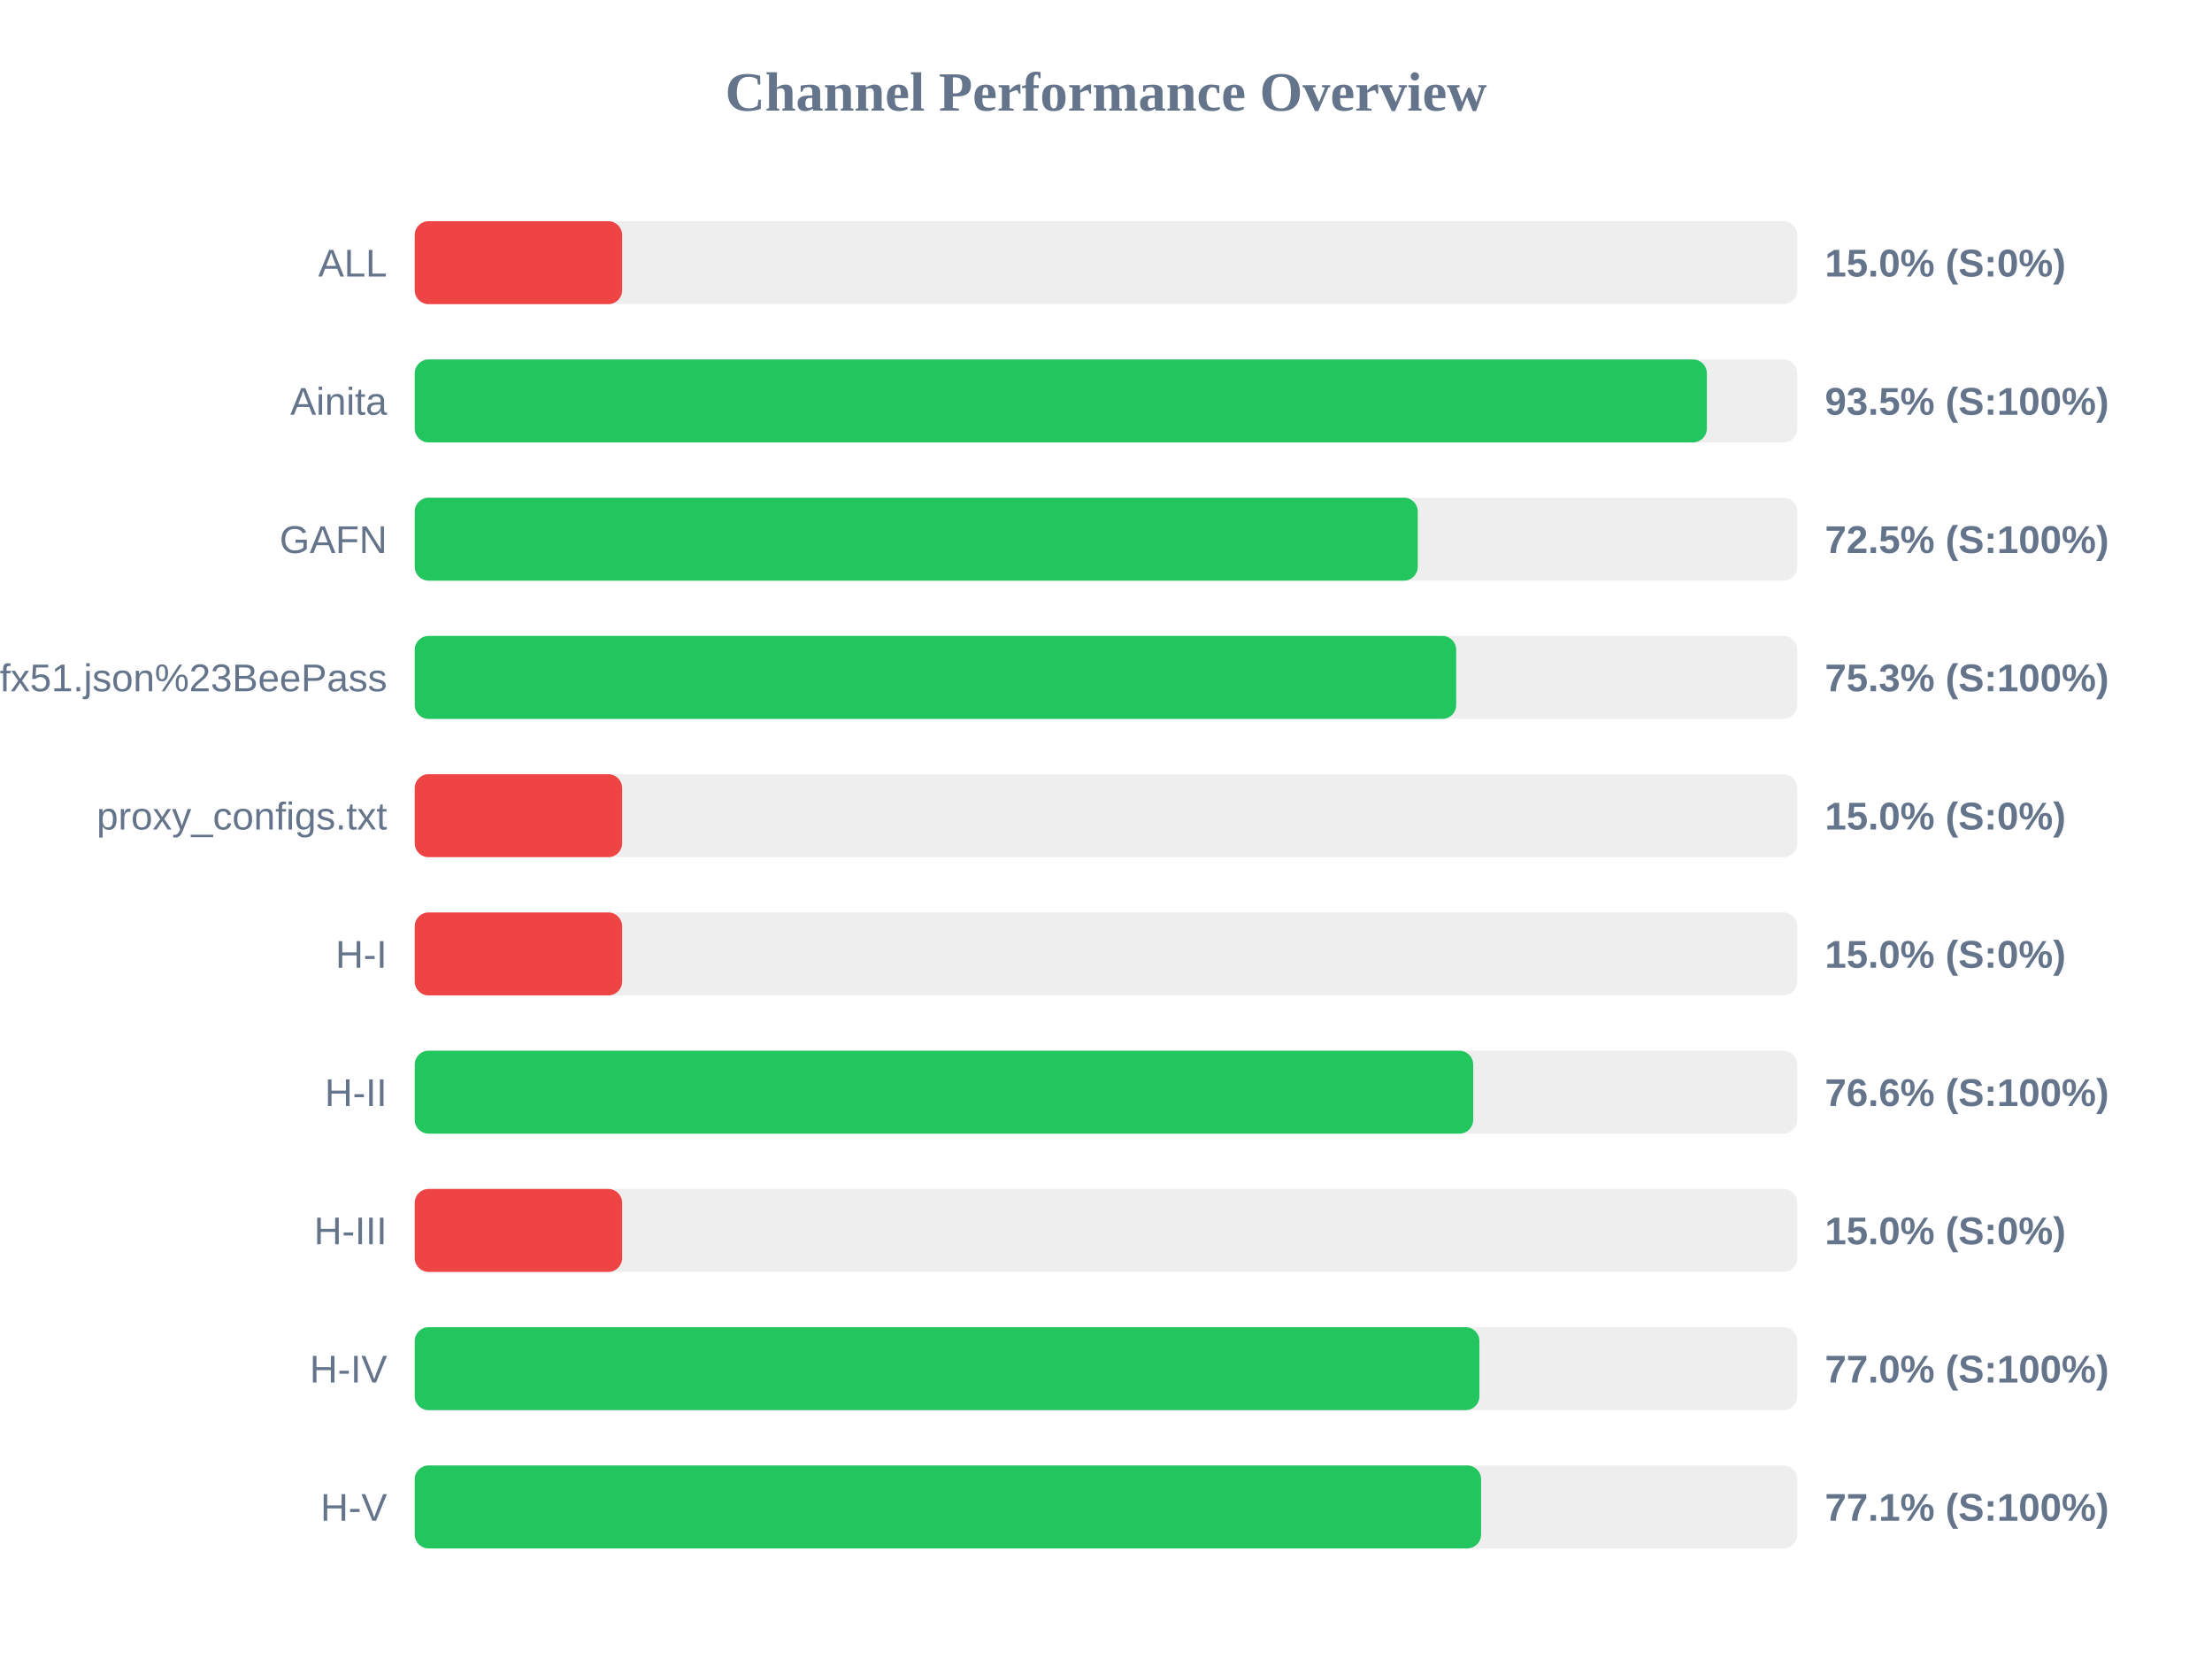
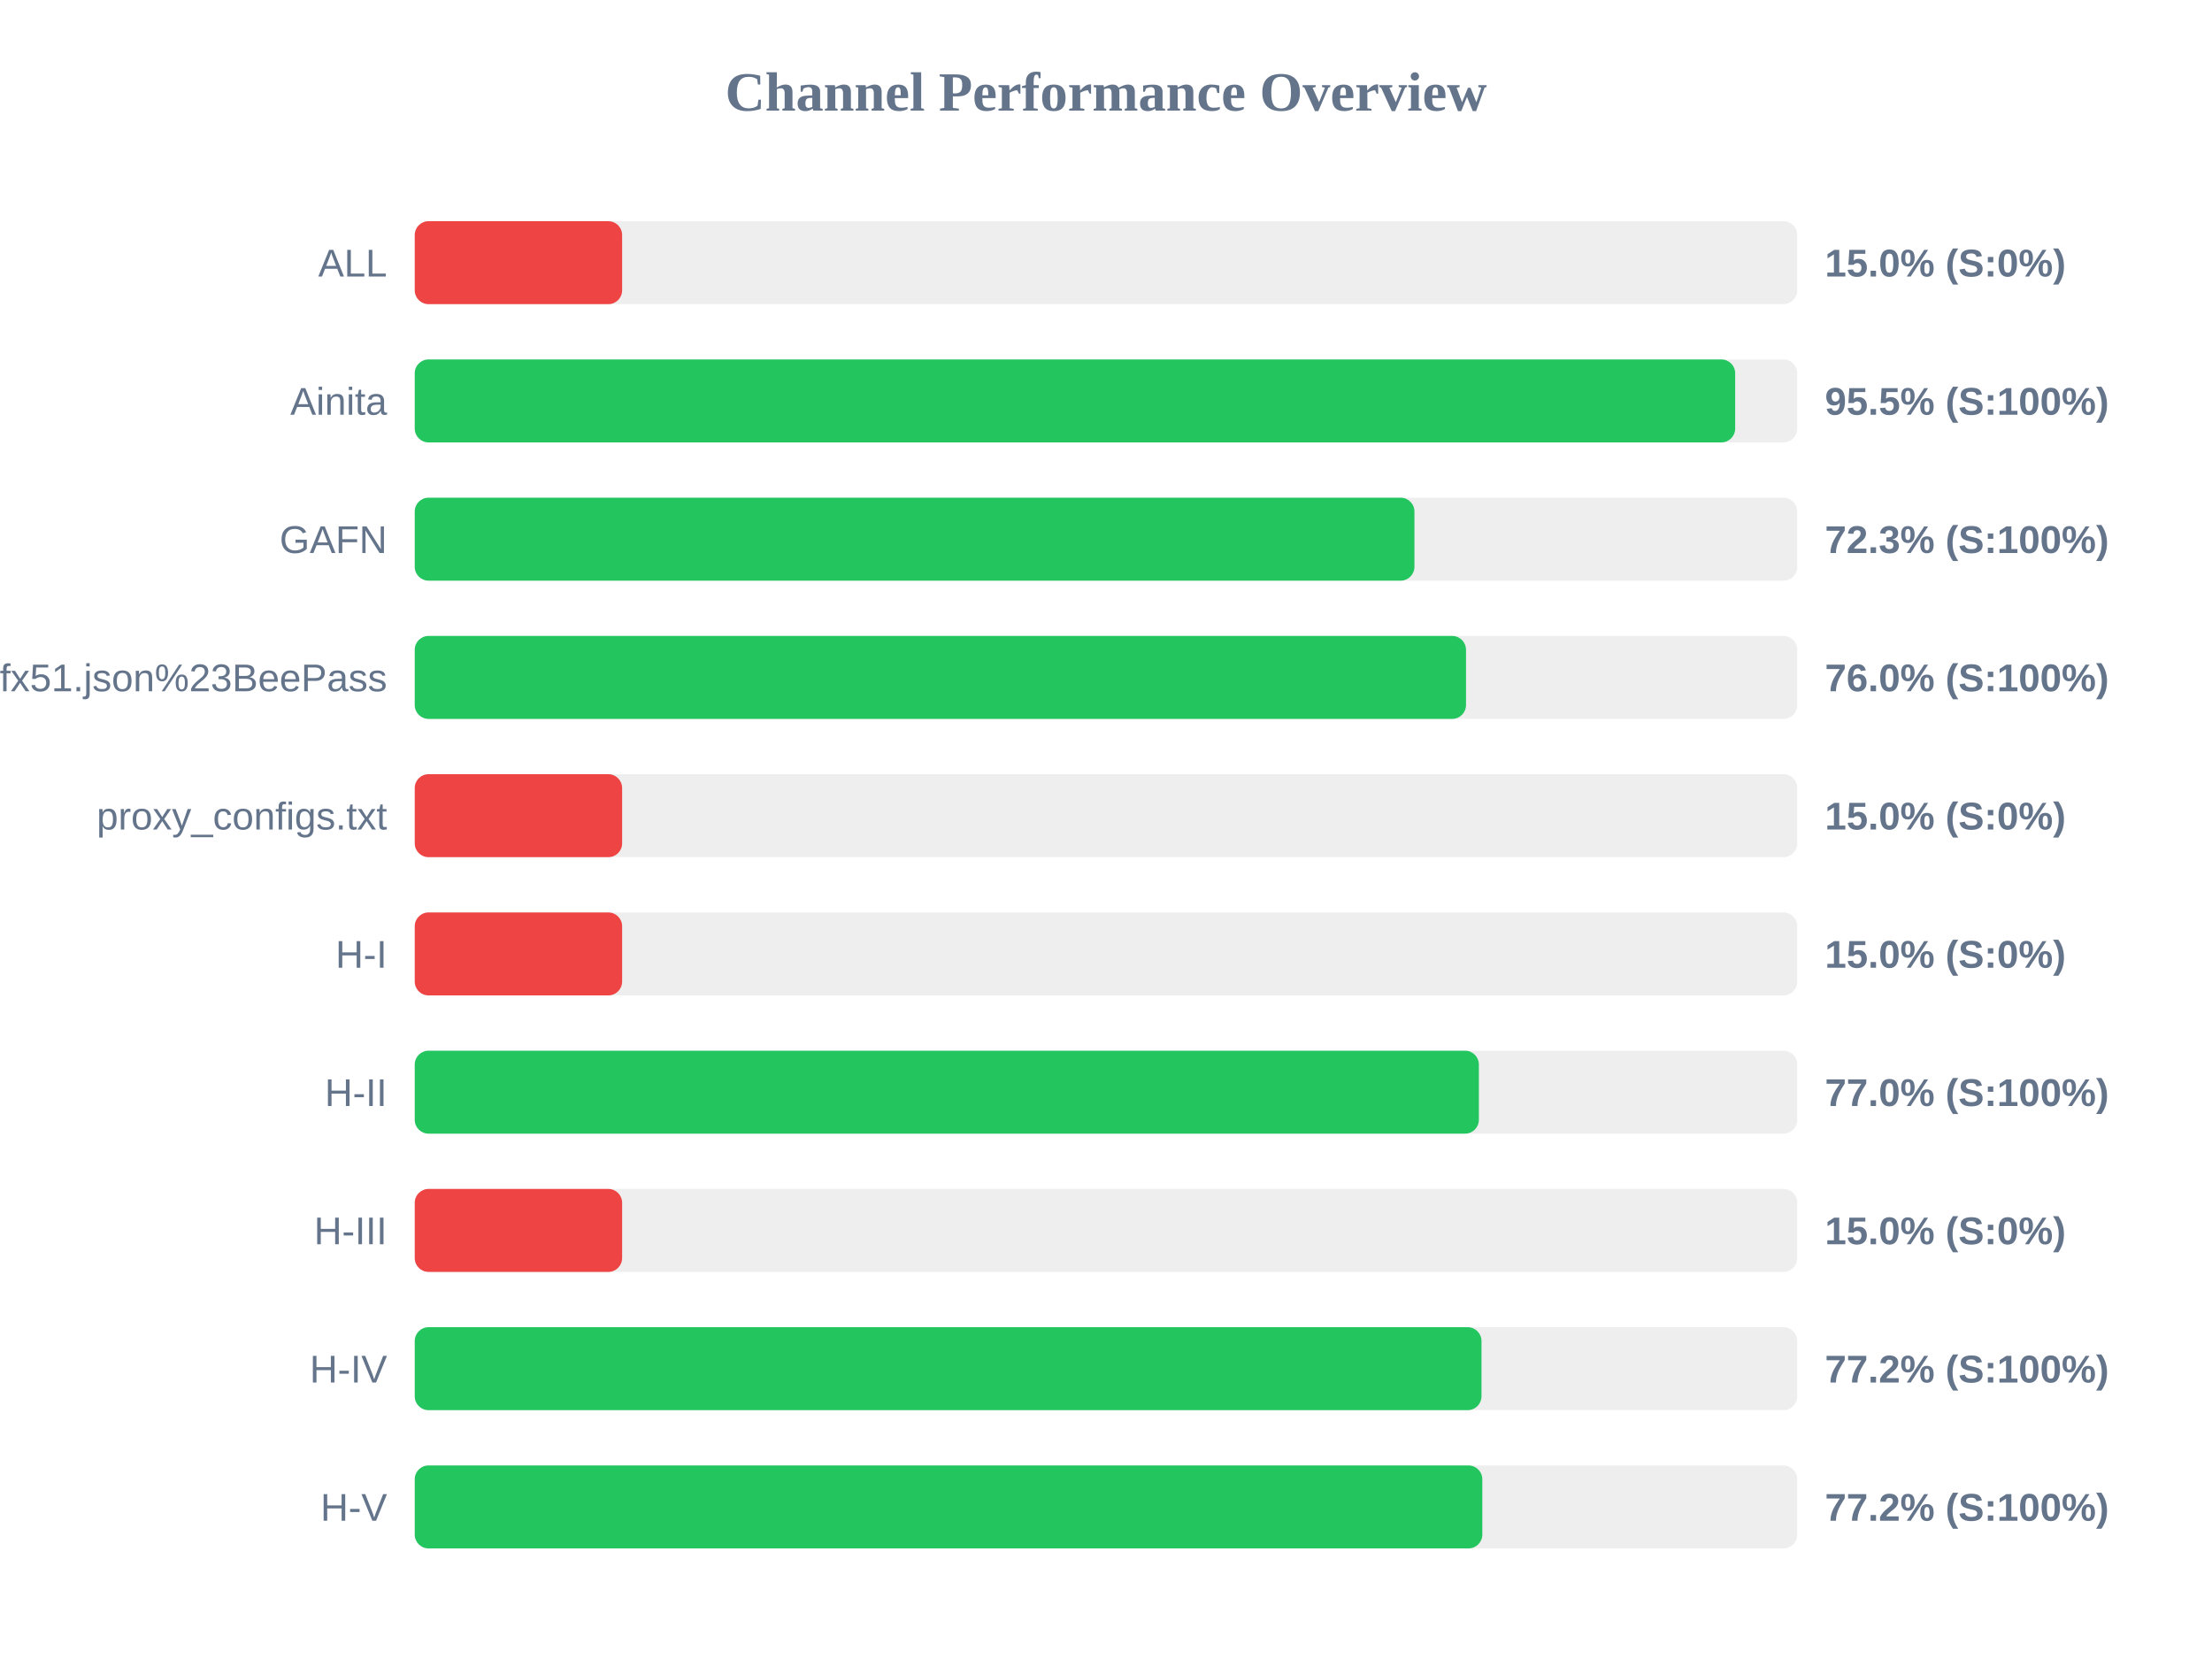
<svg xmlns="http://www.w3.org/2000/svg" width="800" height="600" version="1.1">
  <style>
        .row { font: 14px Arial; fill: #64748b; }
        .score { font: bold 14px Arial; fill: #64748b; }
    </style>
  <text x="400" y="40" text-anchor="middle" font-size="20px" font-weight="bold" fill="#64748b">Channel Performance Overview</text>
  <rect x="150" y="80" width="500" height="30" fill="#eee" rx="5" />
  <rect x="150" y="80" width="75.0" height="30" fill="#ef4444" rx="5" />
  <text x="140" y="100" text-anchor="end" class="row">ALL</text>
  <text x="660" y="100" text-anchor="start" class="score">15.0% (S:0%)</text>
  <rect x="150" y="130" width="500" height="30" fill="#eee" rx="5" />
-   <rect x="150" y="130" width="467.3" height="30" fill="#22c55e" rx="5" />
+   <rect x="150" y="130" width="477.55" height="30" fill="#22c55e" rx="5" />
  <text x="140" y="150" text-anchor="end" class="row">Ainita</text>
-   <text x="660" y="150" text-anchor="start" class="score">93.5% (S:100%)</text>
+   <text x="660" y="150" text-anchor="start" class="score">95.5% (S:100%)</text>
  <rect x="150" y="180" width="500" height="30" fill="#eee" rx="5" />
-   <rect x="150" y="180" width="362.75" height="30" fill="#22c55e" rx="5" />
+   <rect x="150" y="180" width="361.55" height="30" fill="#22c55e" rx="5" />
  <text x="140" y="200" text-anchor="end" class="row">GAFN</text>
-   <text x="660" y="200" text-anchor="start" class="score">72.5% (S:100%)</text>
+   <text x="660" y="200" text-anchor="start" class="score">72.3% (S:100%)</text>
  <rect x="150" y="230" width="500" height="30" fill="#eee" rx="5" />
-   <rect x="150" y="230" width="376.65" height="30" fill="#22c55e" rx="5" />
+   <rect x="150" y="230" width="380.2" height="30" fill="#22c55e" rx="5" />
  <text x="140" y="250" text-anchor="end" class="row">sub?s=ssconf%3A%2F%2Fs3.amazonaws.com%2Fbeedynconprd%2Fzf38bv6oxi1nv3wfkpmxyfl8yj5fargza3foantoalu16vznl0ckxx7bgf1ufx51.json%23BeePass</text>
-   <text x="660" y="250" text-anchor="start" class="score">75.3% (S:100%)</text>
+   <text x="660" y="250" text-anchor="start" class="score">76.0% (S:100%)</text>
  <rect x="150" y="280" width="500" height="30" fill="#eee" rx="5" />
  <rect x="150" y="280" width="75.0" height="30" fill="#ef4444" rx="5" />
  <text x="140" y="300" text-anchor="end" class="row">proxy_configs.txt</text>
  <text x="660" y="300" text-anchor="start" class="score">15.0% (S:0%)</text>
  <rect x="150" y="330" width="500" height="30" fill="#eee" rx="5" />
  <rect x="150" y="330" width="75.0" height="30" fill="#ef4444" rx="5" />
  <text x="140" y="350" text-anchor="end" class="row">H-I</text>
  <text x="660" y="350" text-anchor="start" class="score">15.0% (S:0%)</text>
  <rect x="150" y="380" width="500" height="30" fill="#eee" rx="5" />
-   <rect x="150" y="380" width="382.8" height="30" fill="#22c55e" rx="5" />
+   <rect x="150" y="380" width="384.85" height="30" fill="#22c55e" rx="5" />
  <text x="140" y="400" text-anchor="end" class="row">H-II</text>
-   <text x="660" y="400" text-anchor="start" class="score">76.6% (S:100%)</text>
+   <text x="660" y="400" text-anchor="start" class="score">77.0% (S:100%)</text>
  <rect x="150" y="430" width="500" height="30" fill="#eee" rx="5" />
  <rect x="150" y="430" width="75.0" height="30" fill="#ef4444" rx="5" />
  <text x="140" y="450" text-anchor="end" class="row">H-III</text>
  <text x="660" y="450" text-anchor="start" class="score">15.0% (S:0%)</text>
  <rect x="150" y="480" width="500" height="30" fill="#eee" rx="5" />
-   <rect x="150" y="480" width="385.05" height="30" fill="#22c55e" rx="5" />
+   <rect x="150" y="480" width="385.8" height="30" fill="#22c55e" rx="5" />
  <text x="140" y="500" text-anchor="end" class="row">H-IV</text>
-   <text x="660" y="500" text-anchor="start" class="score">77.0% (S:100%)</text>
+   <text x="660" y="500" text-anchor="start" class="score">77.2% (S:100%)</text>
  <rect x="150" y="530" width="500" height="30" fill="#eee" rx="5" />
-   <rect x="150" y="530" width="385.65" height="30" fill="#22c55e" rx="5" />
+   <rect x="150" y="530" width="386.1" height="30" fill="#22c55e" rx="5" />
  <text x="140" y="550" text-anchor="end" class="row">H-V</text>
-   <text x="660" y="550" text-anchor="start" class="score">77.1% (S:100%)</text>
+   <text x="660" y="550" text-anchor="start" class="score">77.2% (S:100%)</text>
</svg>
